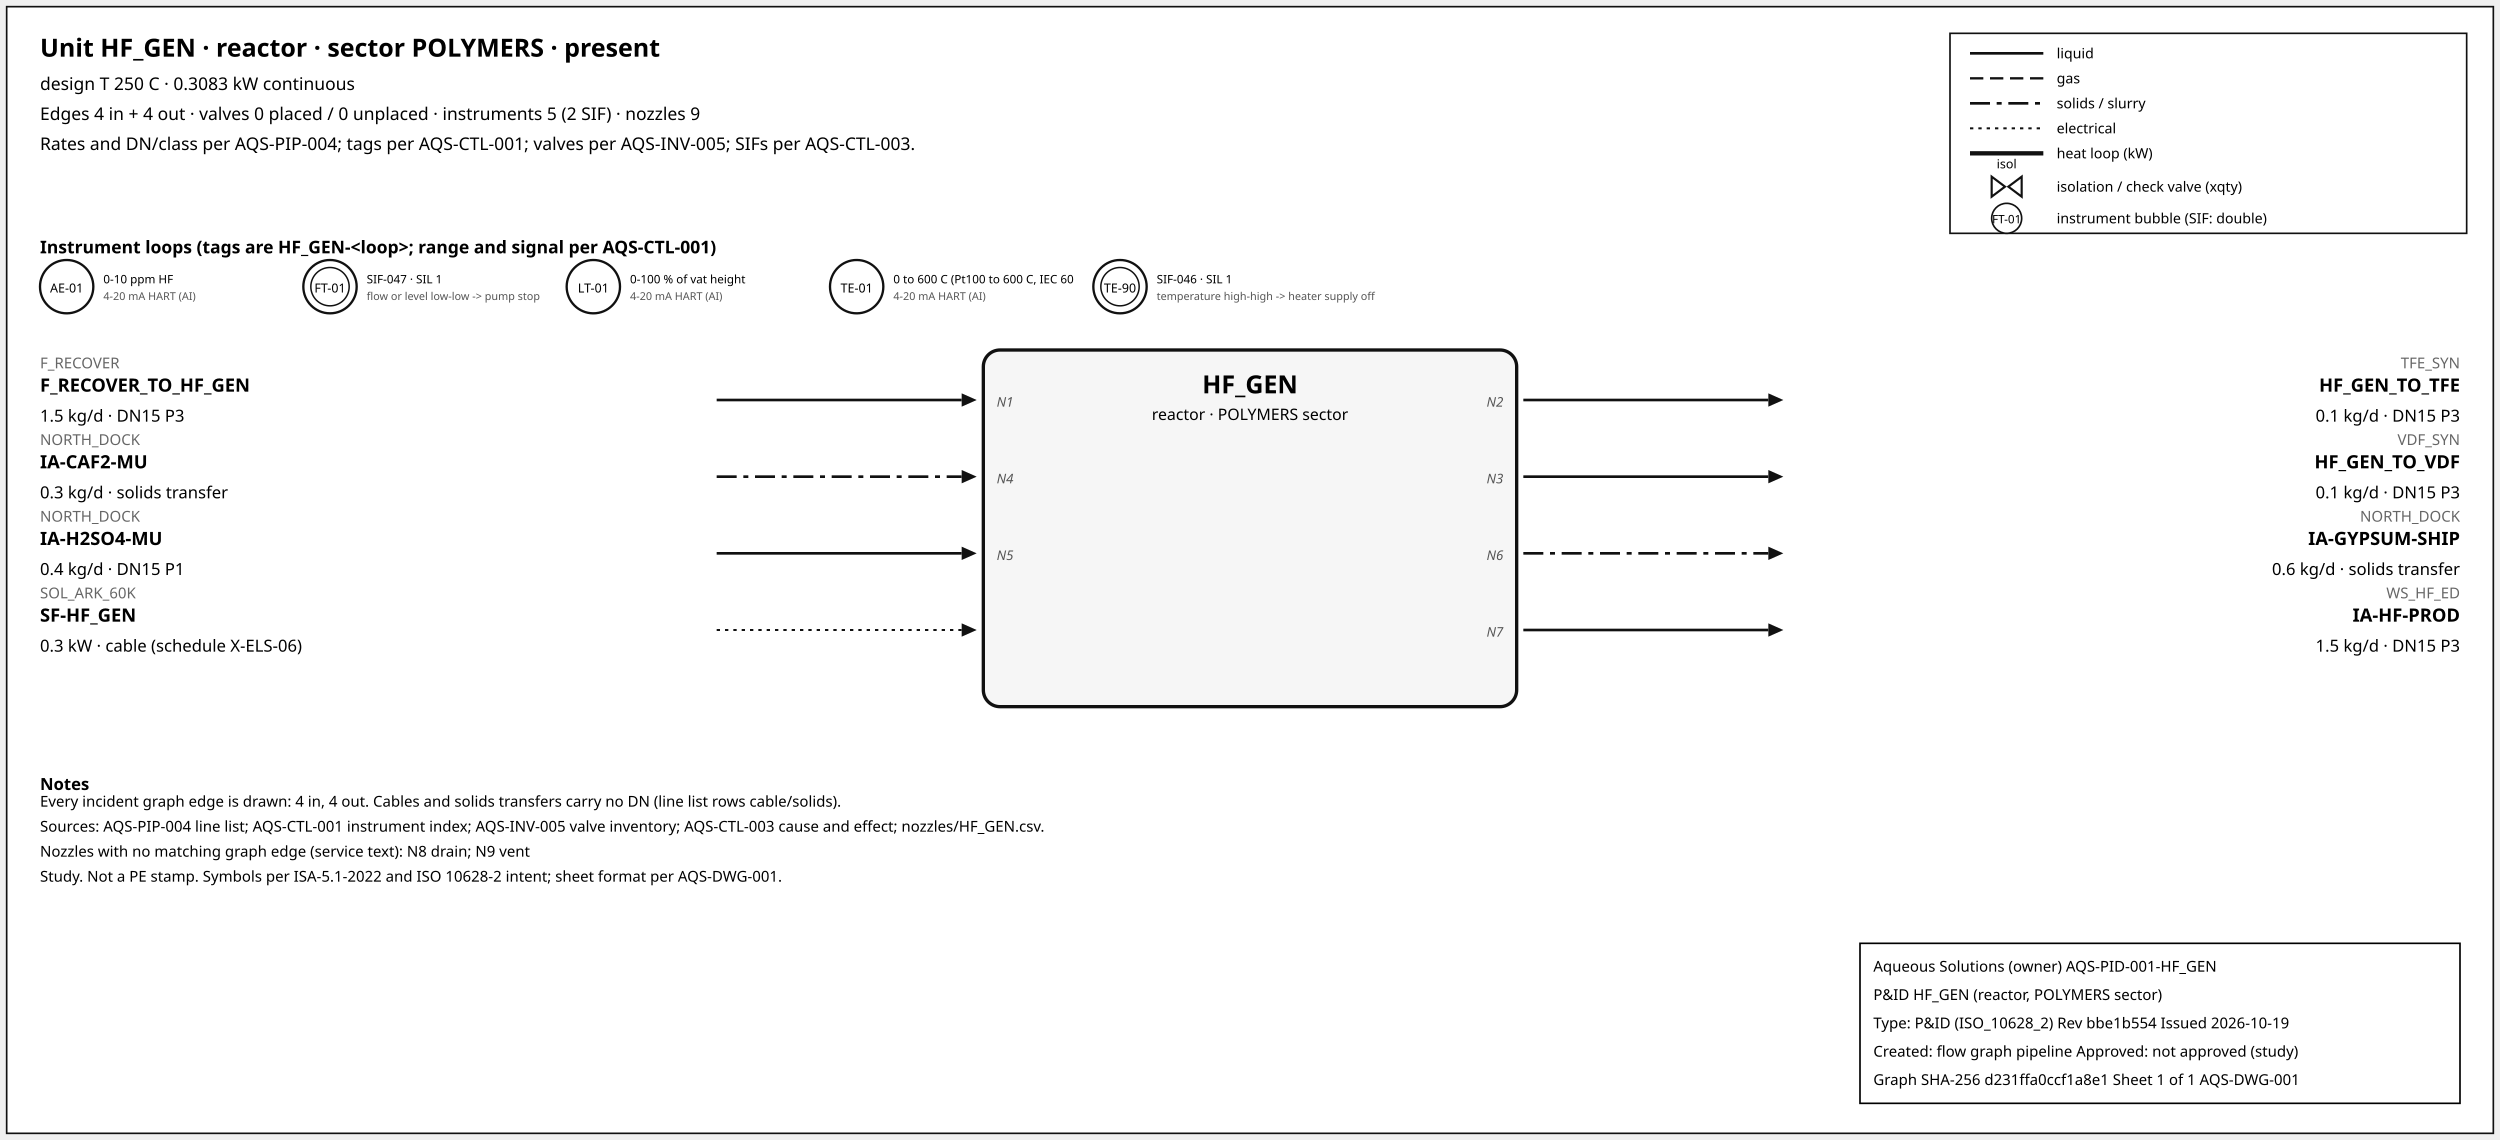
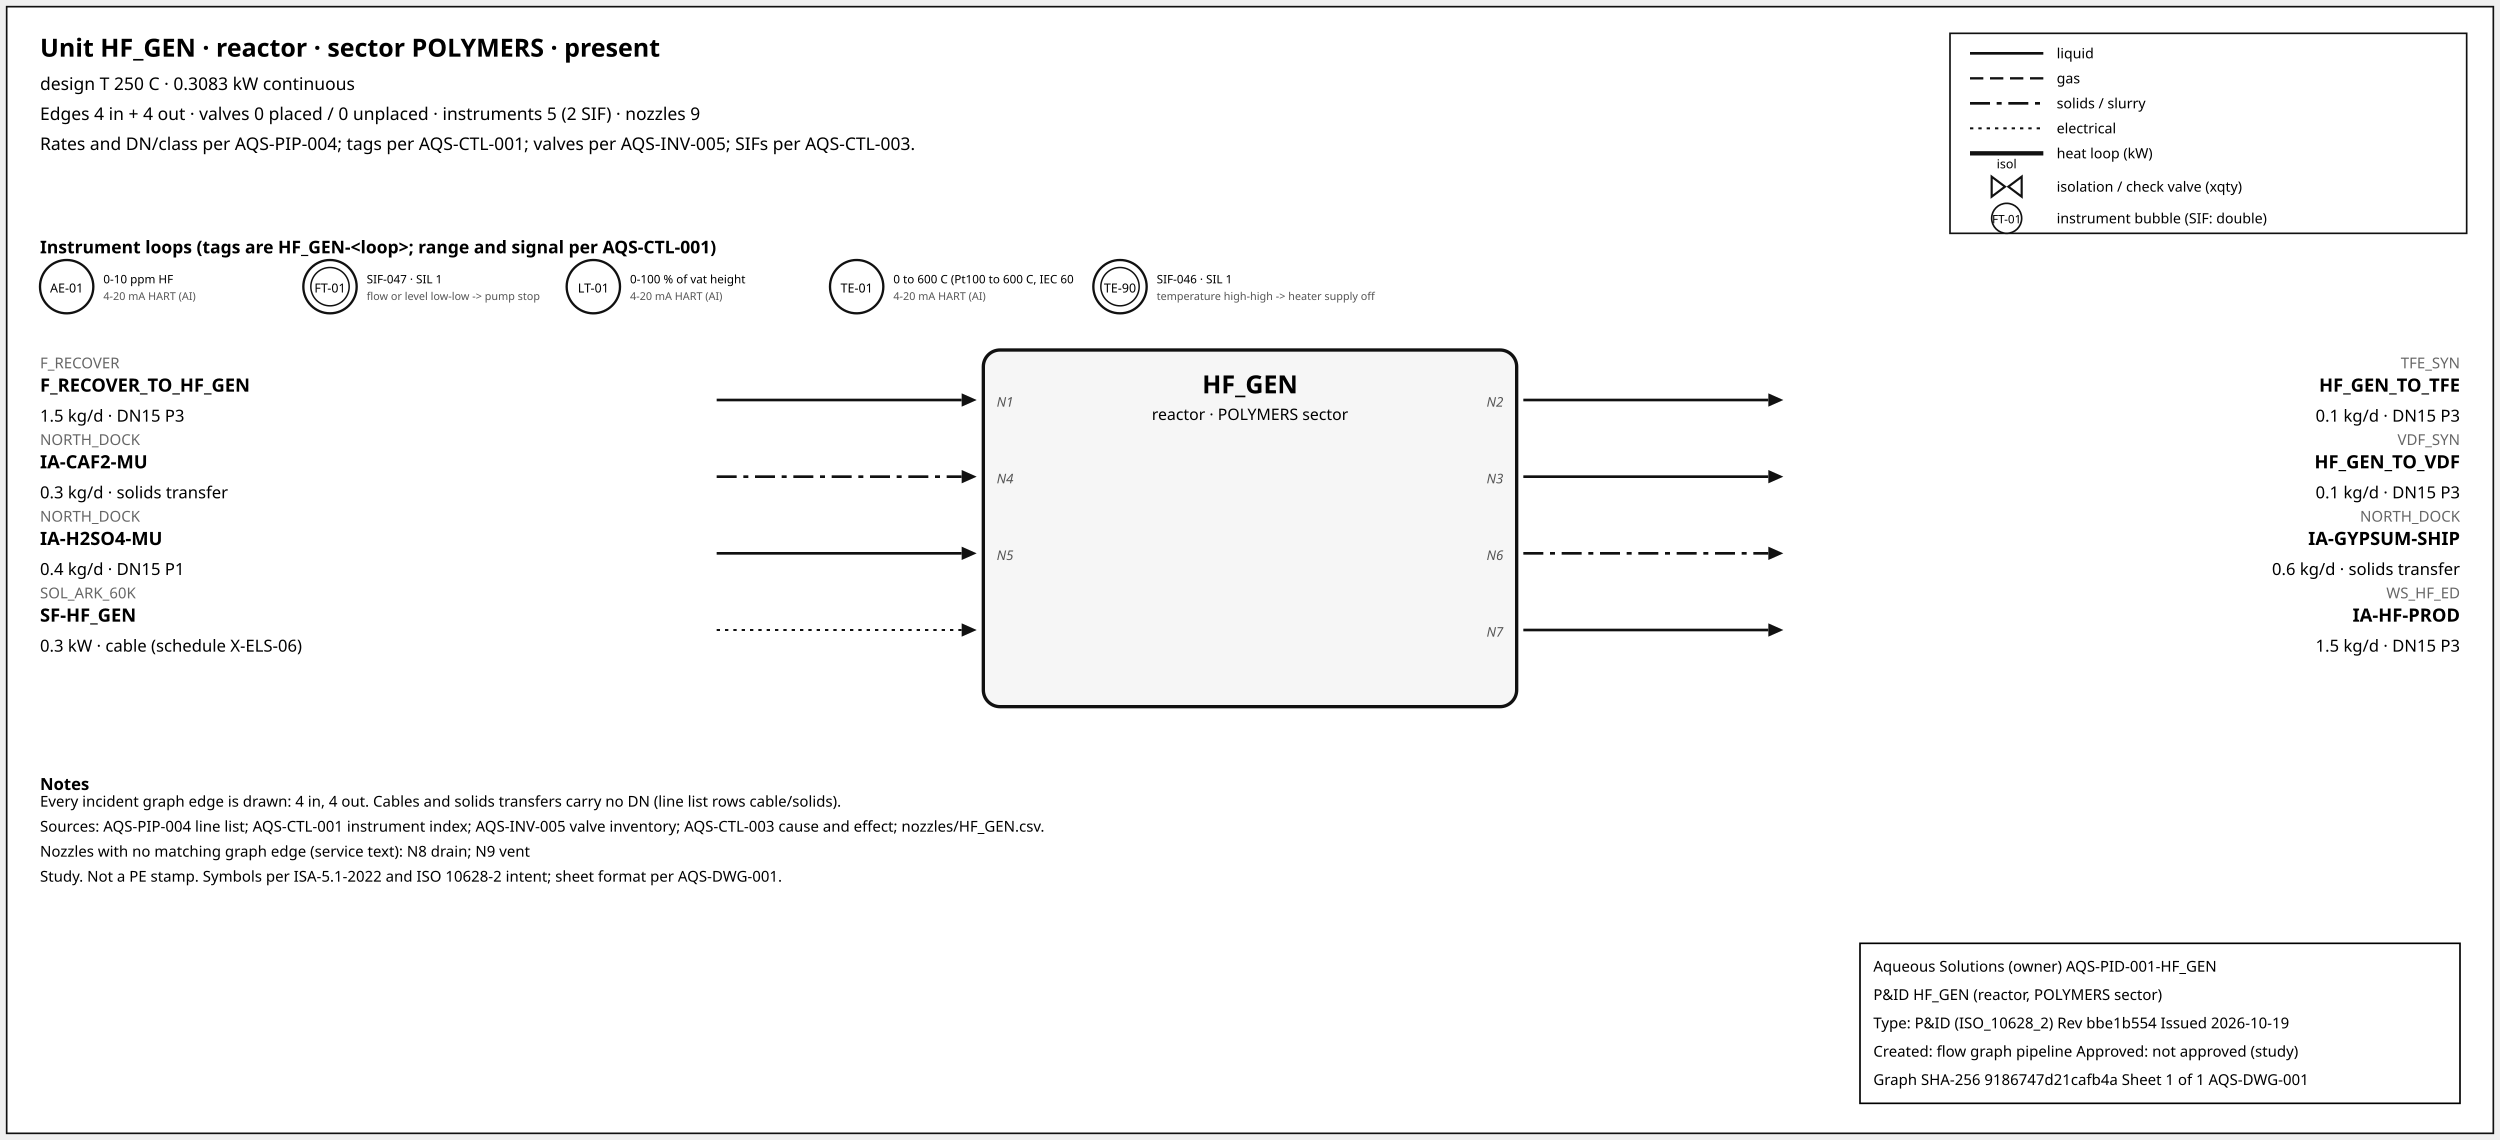
<svg xmlns="http://www.w3.org/2000/svg" width="1500" height="684" font-family="sans-serif">
  <rect x="4" y="4" width="1492" height="676" fill="white" stroke="#111" />
  <text x="24" y="34" font-size="15" font-weight="600">Unit HF_GEN · reactor · sector POLYMERS · present</text>
  <text x="24" y="54" font-size="10.5">design T 250 C · 0.3083 kW continuous</text>
  <text x="24" y="72" font-size="10.5">Edges 4 in + 4 out · valves 0 placed / 0 unplaced · instruments 5 (2 SIF) · nozzles 9</text>
  <text x="24" y="90" font-size="10.5">Rates and DN/class per AQS-PIP-004; tags per AQS-CTL-001; valves per AQS-INV-005; SIFs per AQS-CTL-003.</text>
  <rect x="1170" y="20" width="310" height="120" fill="white" stroke="#111" />
  <line x1="1182" y1="32" x2="1226" y2="32" stroke="#111" stroke-width="1.6" />
  <text x="1234" y="35" font-size="8.5">liquid</text>
  <line x1="1182" y1="47" x2="1226" y2="47" stroke="#111" stroke-width="1.4" stroke-dasharray="8,4" />
  <text x="1234" y="50" font-size="8.5">gas</text>
  <line x1="1182" y1="62" x2="1226" y2="62" stroke="#111" stroke-width="1.6" stroke-dasharray="12,4,3,4" />
  <text x="1234" y="65" font-size="8.5">solids / slurry</text>
  <line x1="1182" y1="77" x2="1226" y2="77" stroke="#111" stroke-width="1.2" stroke-dasharray="2,3" />
  <text x="1234" y="80" font-size="8.5">electrical</text>
  <line x1="1182" y1="92" x2="1226" y2="92" stroke="#111" stroke-width="2.6" />
  <text x="1234" y="95" font-size="8.5">heat loop (kW)</text>
  <path d="M 1195.0,106 L 1203.0,112 L 1195.0,118 Z M 1213.0,106 L 1205.0,112 L 1213.0,118 Z" fill="white" stroke="#111" stroke-width="1.3" />
  <text x="1204.0" y="101.0" font-size="7.5" text-anchor="middle">isol</text>
  <text x="1234" y="115" font-size="8.5">isolation / check valve (xqty)</text>
  <circle cx="1204" cy="131" r="9" fill="white" stroke="#111" />
  <text x="1204" y="134" font-size="7" text-anchor="middle">FT-01</text>
  <text x="1234" y="134" font-size="8.5">instrument bubble (SIF: double)</text>
  <text x="24" y="152" font-size="10.5" font-weight="600">Instrument loops (tags are HF_GEN-&lt;loop&gt;; range and signal per AQS-CTL-001)</text>
  <circle cx="40" cy="172" r="16" fill="white" stroke="#111" stroke-width="1.4" />
  <text x="40" y="175.5" font-size="7.5" text-anchor="middle">AE-01</text>
  <text x="62" y="170" font-size="7">0-10 ppm HF</text>
  <text x="62" y="180" font-size="6.5" fill="#555">4-20 mA HART (AI)</text>
  <circle cx="198" cy="172" r="16" fill="white" stroke="#111" stroke-width="1.4" />
  <circle cx="198" cy="172" r="11.5" fill="none" stroke="#111" stroke-width="0.9" />
  <text x="198" y="175.5" font-size="7.5" text-anchor="middle">FT-01</text>
  <text x="220" y="170" font-size="7">SIF-047 · SIL 1</text>
  <text x="220" y="180" font-size="6.5" fill="#555">flow or level low-low -&gt; pump stop</text>
  <circle cx="356" cy="172" r="16" fill="white" stroke="#111" stroke-width="1.4" />
  <text x="356" y="175.5" font-size="7.5" text-anchor="middle">LT-01</text>
  <text x="378" y="170" font-size="7">0-100 % of vat height</text>
  <text x="378" y="180" font-size="6.5" fill="#555">4-20 mA HART (AI)</text>
  <circle cx="514" cy="172" r="16" fill="white" stroke="#111" stroke-width="1.4" />
  <text x="514" y="175.5" font-size="7.5" text-anchor="middle">TE-01</text>
  <text x="536" y="170" font-size="7">0 to 600 C (Pt100 to 600 C, IEC 60</text>
  <text x="536" y="180" font-size="6.5" fill="#555">4-20 mA HART (AI)</text>
  <circle cx="672" cy="172" r="16" fill="white" stroke="#111" stroke-width="1.4" />
  <circle cx="672" cy="172" r="11.5" fill="none" stroke="#111" stroke-width="0.9" />
  <text x="672" y="175.5" font-size="7.5" text-anchor="middle">TE-90</text>
  <text x="694" y="170" font-size="7">SIF-046 · SIL 1</text>
  <text x="694" y="180" font-size="6.5" fill="#555">temperature high-high -&gt; heater supply off</text>
  <rect x="590" y="210" width="320" height="214" rx="10" fill="#f6f6f6" stroke="#111" stroke-width="2" />
  <text x="750.0" y="236" font-size="15" font-weight="700" text-anchor="middle">HF_GEN</text>
  <text x="750.0" y="252" font-size="9.5" text-anchor="middle">reactor · POLYMERS sector</text>
  <line x1="430" y1="240" x2="577" y2="240" stroke="#111" stroke-width="1.6" class="edge-in" />
  <polygon points="586,240 577,236 577,244" fill="#111" />
  <text x="24" y="221" font-size="9" fill="#666" text-anchor="start">F_RECOVER</text>
  <text x="24" y="235" font-size="11" font-weight="600" text-anchor="start">F_RECOVER_TO_HF_GEN</text>
  <text x="24" y="253" font-size="10" text-anchor="start">1.5 kg/d · DN15 P3</text>
  <text x="598" y="244" font-size="8" font-style="italic" fill="#555" text-anchor="start">N1</text>
  <line x1="430" y1="286" x2="577" y2="286" stroke="#111" stroke-width="1.6" stroke-dasharray="12,4,3,4" class="edge-in" />
  <polygon points="586,286 577,282 577,290" fill="#111" />
  <text x="24" y="267" font-size="9" fill="#666" text-anchor="start">NORTH_DOCK</text>
  <text x="24" y="281" font-size="11" font-weight="600" text-anchor="start">IA-CAF2-MU</text>
  <text x="24" y="299" font-size="10" text-anchor="start">0.3 kg/d · solids transfer</text>
  <text x="598" y="290" font-size="8" font-style="italic" fill="#555" text-anchor="start">N4</text>
  <line x1="430" y1="332" x2="577" y2="332" stroke="#111" stroke-width="1.6" class="edge-in" />
  <polygon points="586,332 577,328 577,336" fill="#111" />
  <text x="24" y="313" font-size="9" fill="#666" text-anchor="start">NORTH_DOCK</text>
  <text x="24" y="327" font-size="11" font-weight="600" text-anchor="start">IA-H2SO4-MU</text>
  <text x="24" y="345" font-size="10" text-anchor="start">0.4 kg/d · DN15 P1</text>
  <text x="598" y="336" font-size="8" font-style="italic" fill="#555" text-anchor="start">N5</text>
  <line x1="430" y1="378" x2="577" y2="378" stroke="#111" stroke-width="1.2" stroke-dasharray="2,3" class="edge-in" />
  <polygon points="586,378 577,374 577,382" fill="#111" />
  <text x="24" y="359" font-size="9" fill="#666" text-anchor="start">SOL_ARK_60K</text>
  <text x="24" y="373" font-size="11" font-weight="600" text-anchor="start">SF-HF_GEN</text>
  <text x="24" y="391" font-size="10" text-anchor="start">0.3 kW · cable (schedule X-ELS-06)</text>
  <line x1="914" y1="240" x2="1061" y2="240" stroke="#111" stroke-width="1.6" class="edge-out" />
  <polygon points="1070,240 1061,236 1061,244" fill="#111" />
  <text x="1476" y="221" font-size="9" fill="#666" text-anchor="end">TFE_SYN</text>
  <text x="1476" y="235" font-size="11" font-weight="600" text-anchor="end">HF_GEN_TO_TFE</text>
  <text x="1476" y="253" font-size="10" text-anchor="end">0.1 kg/d · DN15 P3</text>
  <text x="902" y="244" font-size="8" font-style="italic" fill="#555" text-anchor="end">N2</text>
  <line x1="914" y1="286" x2="1061" y2="286" stroke="#111" stroke-width="1.6" class="edge-out" />
  <polygon points="1070,286 1061,282 1061,290" fill="#111" />
  <text x="1476" y="267" font-size="9" fill="#666" text-anchor="end">VDF_SYN</text>
  <text x="1476" y="281" font-size="11" font-weight="600" text-anchor="end">HF_GEN_TO_VDF</text>
  <text x="1476" y="299" font-size="10" text-anchor="end">0.1 kg/d · DN15 P3</text>
  <text x="902" y="290" font-size="8" font-style="italic" fill="#555" text-anchor="end">N3</text>
  <line x1="914" y1="332" x2="1061" y2="332" stroke="#111" stroke-width="1.6" stroke-dasharray="12,4,3,4" class="edge-out" />
  <polygon points="1070,332 1061,328 1061,336" fill="#111" />
  <text x="1476" y="313" font-size="9" fill="#666" text-anchor="end">NORTH_DOCK</text>
  <text x="1476" y="327" font-size="11" font-weight="600" text-anchor="end">IA-GYPSUM-SHIP</text>
  <text x="1476" y="345" font-size="10" text-anchor="end">0.6 kg/d · solids transfer</text>
  <text x="902" y="336" font-size="8" font-style="italic" fill="#555" text-anchor="end">N6</text>
  <line x1="914" y1="378" x2="1061" y2="378" stroke="#111" stroke-width="1.6" class="edge-out" />
  <polygon points="1070,378 1061,374 1061,382" fill="#111" />
  <text x="1476" y="359" font-size="9" fill="#666" text-anchor="end">WS_HF_ED</text>
  <text x="1476" y="373" font-size="11" font-weight="600" text-anchor="end">IA-HF-PROD</text>
  <text x="1476" y="391" font-size="10" text-anchor="end">1.5 kg/d · DN15 P3</text>
  <text x="902" y="382" font-size="8" font-style="italic" fill="#555" text-anchor="end">N7</text>
  <text x="24" y="474" font-size="10" font-weight="600">Notes</text>
  <text x="24" y="484" font-size="9">Every incident graph edge is drawn: 4 in, 4 out. Cables and solids transfers carry no DN (line list rows cable/solids).</text>
  <text x="24" y="499" font-size="9">Sources: AQS-PIP-004 line list; AQS-CTL-001 instrument index; AQS-INV-005 valve inventory; AQS-CTL-003 cause and effect; nozzles/HF_GEN.csv.</text>
  <text x="24" y="514" font-size="9">Nozzles with no matching graph edge (service text): N8 drain; N9 vent</text>
  <text x="24" y="529" font-size="9">Study. Not a PE stamp. Symbols per ISA-5.1-2022 and ISO 10628-2 intent; sheet format per AQS-DWG-001.</text>
  <g id="aqs-title-block">
    <rect x="1116" y="566" width="360" height="96" fill="white" stroke="black" stroke-width="1" />
    <text x="1124" y="583" font-size="9">Aqueous Solutions (owner)   AQS-PID-001-HF_GEN</text>
    <text x="1124" y="600" font-size="9">P&amp;ID HF_GEN (reactor, POLYMERS sector)</text>
    <text x="1124" y="617" font-size="9">Type: P&amp;ID (ISO_10628_2)   Rev bbe1b554   Issued 2026-10-19</text>
    <text x="1124" y="634" font-size="9">Created: flow graph pipeline   Approved: not approved (study)</text>
-     <text x="1124" y="651" font-size="9">Graph SHA-256 d231ffa0ccf1a8e1   Sheet 1 of 1   AQS-DWG-001</text>
+     <text x="1124" y="651" font-size="9">Graph SHA-256 9186747d21cafb4a   Sheet 1 of 1   AQS-DWG-001</text>
  </g>
</svg>
